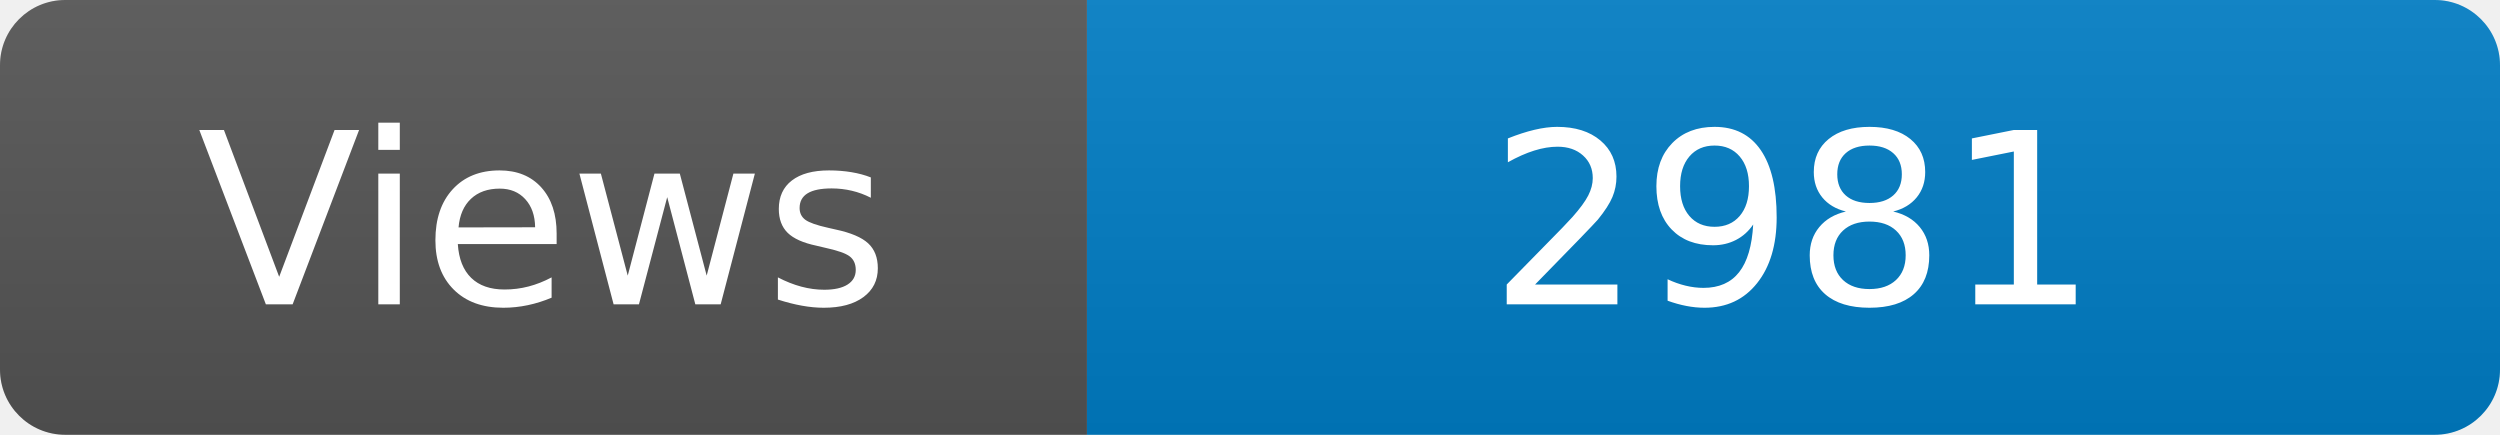
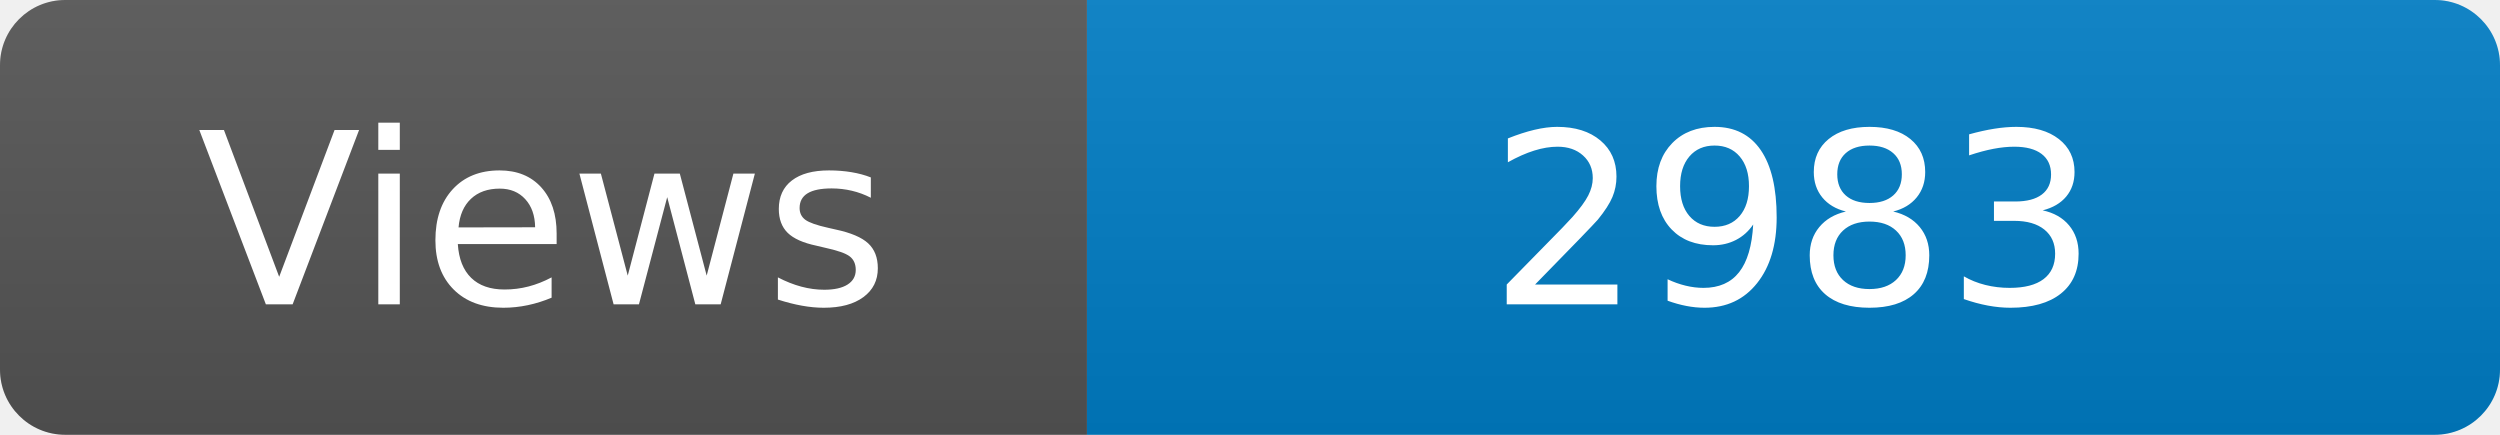
<svg xmlns="http://www.w3.org/2000/svg" width="115" height="20" role="img" aria-label="Maintained?: yes">
  <linearGradient id="s" x2="0" y2="100%">
    <stop offset="0" stop-color="#bbb" stop-opacity=".1" />
    <stop offset="1" stop-opacity=".1" />
  </linearGradient>
  <clipPath id="r">
    <rect width="115" height="20" rx="3" fill="#fff" />
  </clipPath>
  <g clip-path="url(#r)">
    <rect width="50" height="20" fill="#555" />
    <rect x="50" width="160" height="20" fill="#007ec6" />
    <rect width="115" height="20" fill="url(#s)" />
  </g>
  <g fill="#fff" text-anchor="middle" font-family="Verdana,Geneva,DejaVu Sans,sans-serif" font-size="110">
    <text x="250" y="140" transform="scale(.1)" fill="#fff">Views</text>
-     <text x="825" y="140" transform="scale(.1)" fill="#fff">2981</text>
+     <text x="825" y="140" transform="scale(.1)" fill="#fff">2983</text>
  </g>
</svg>
